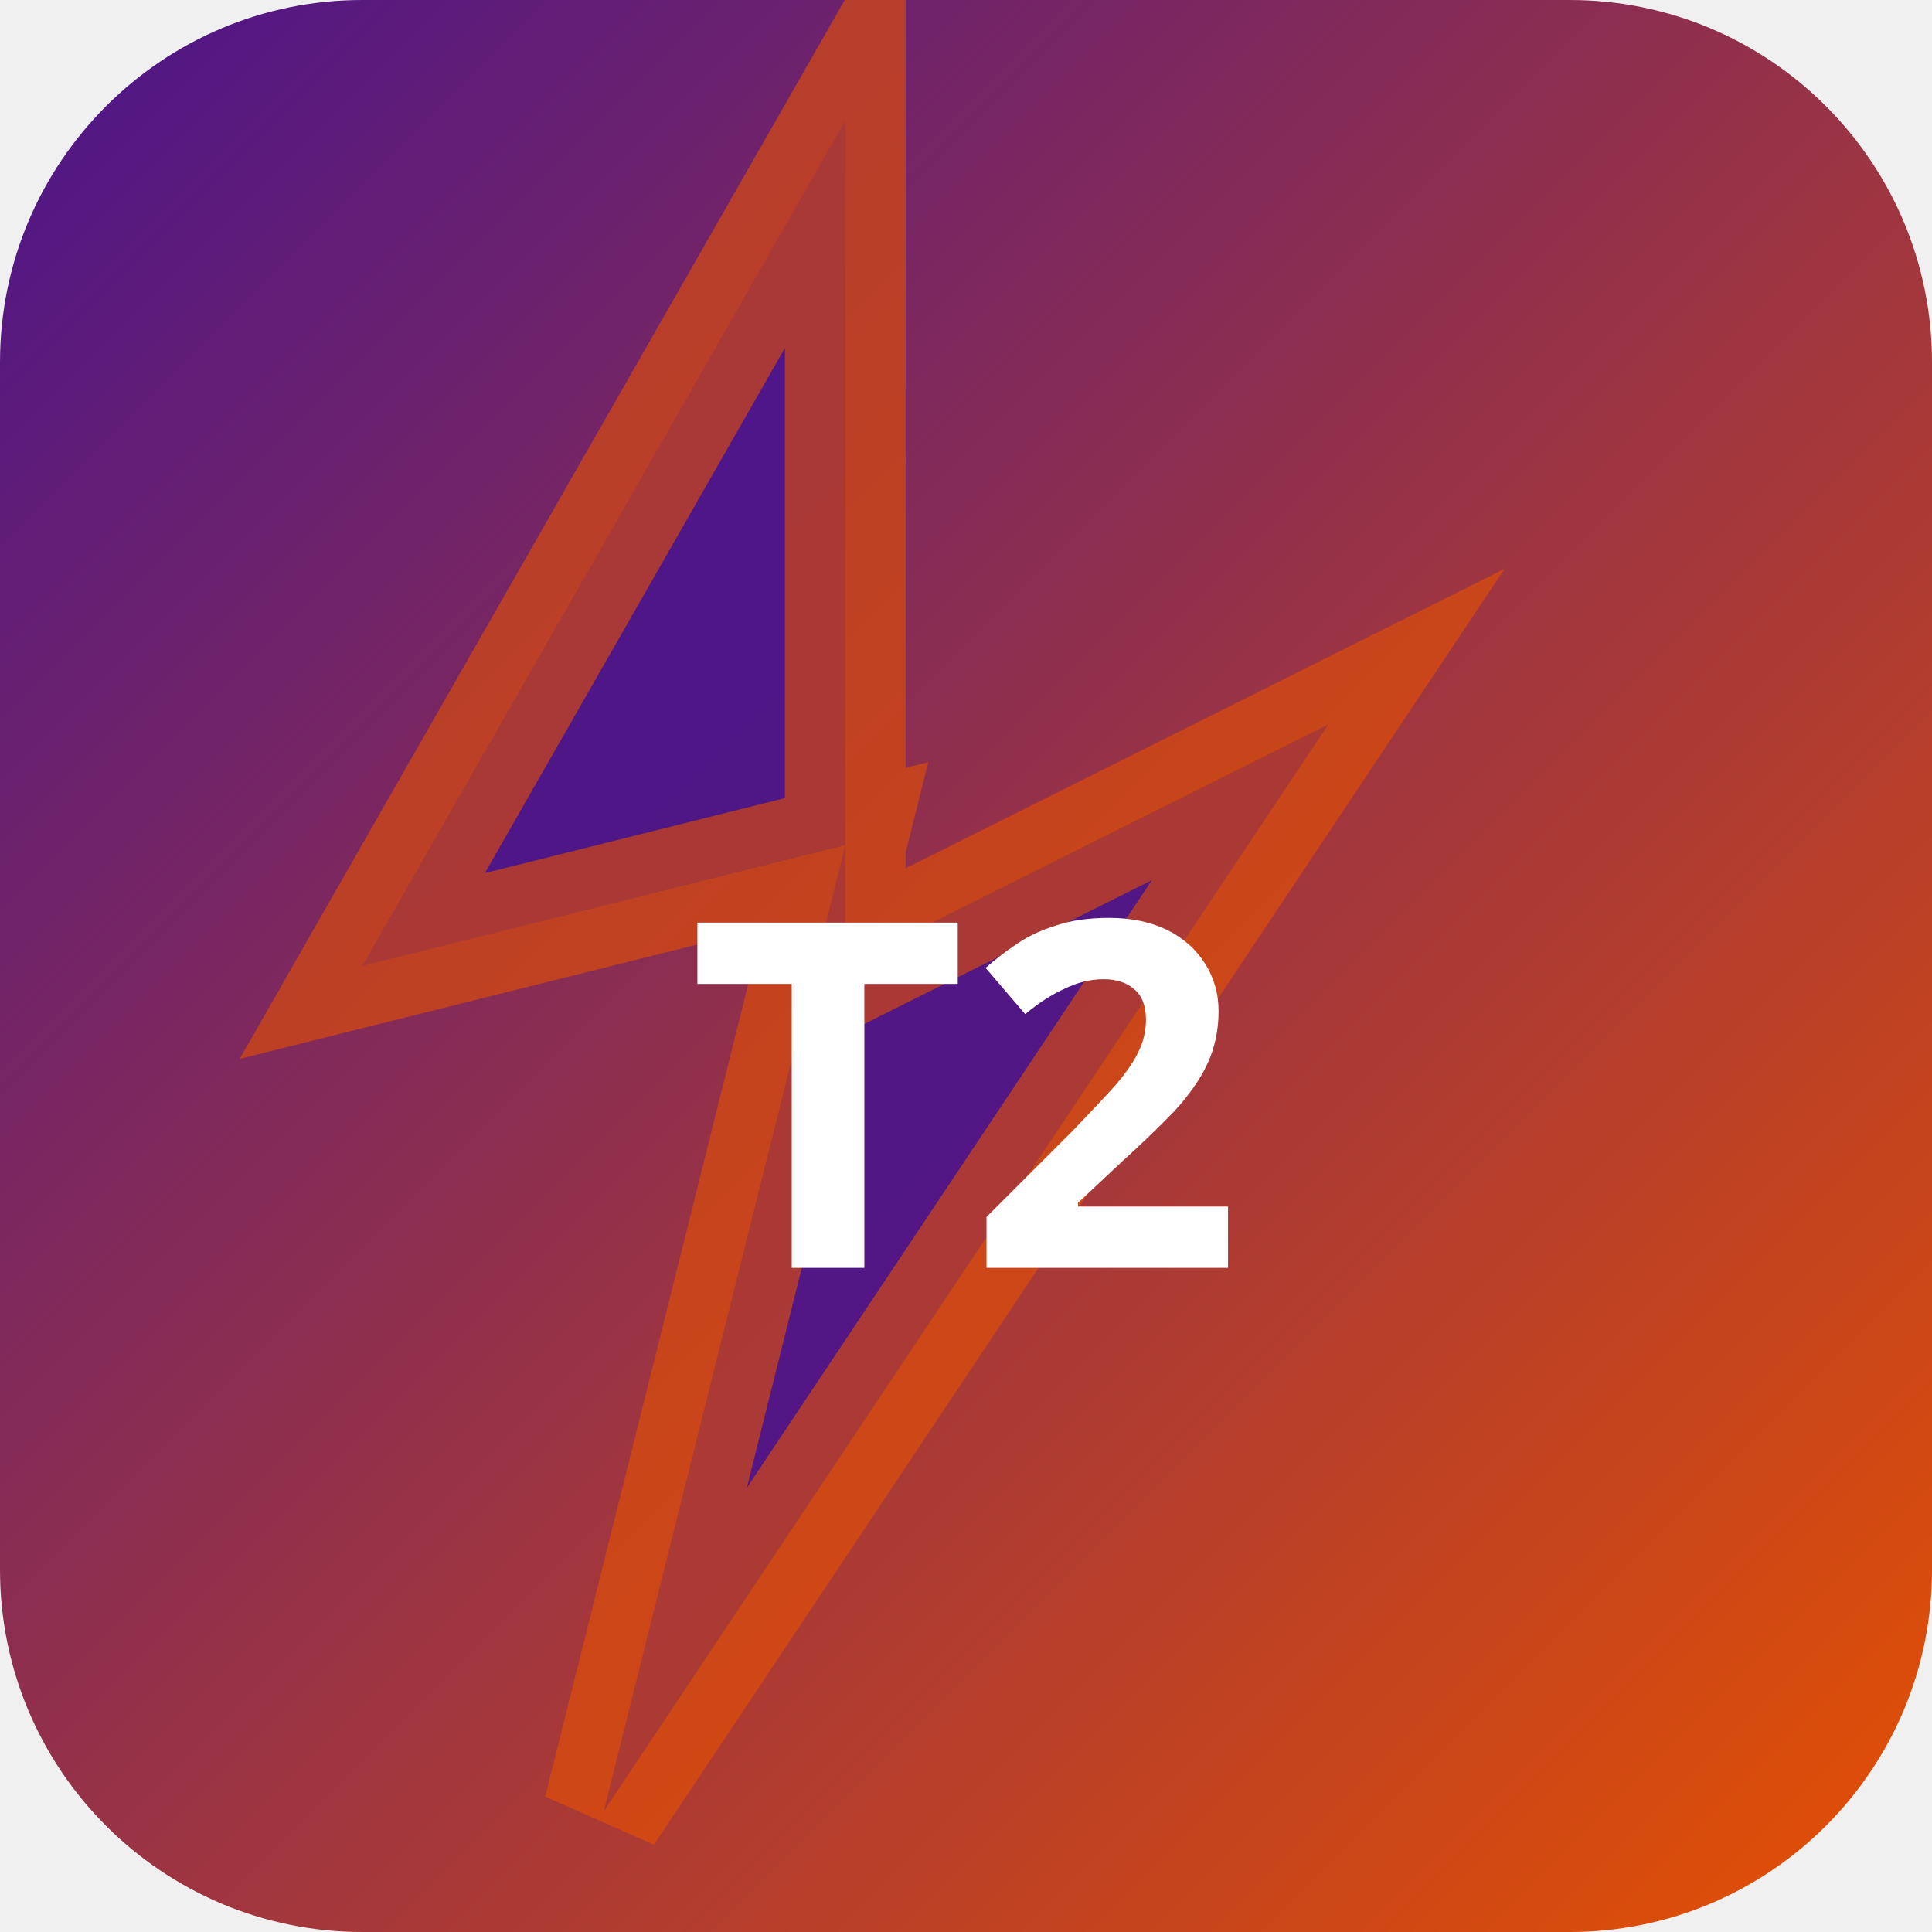
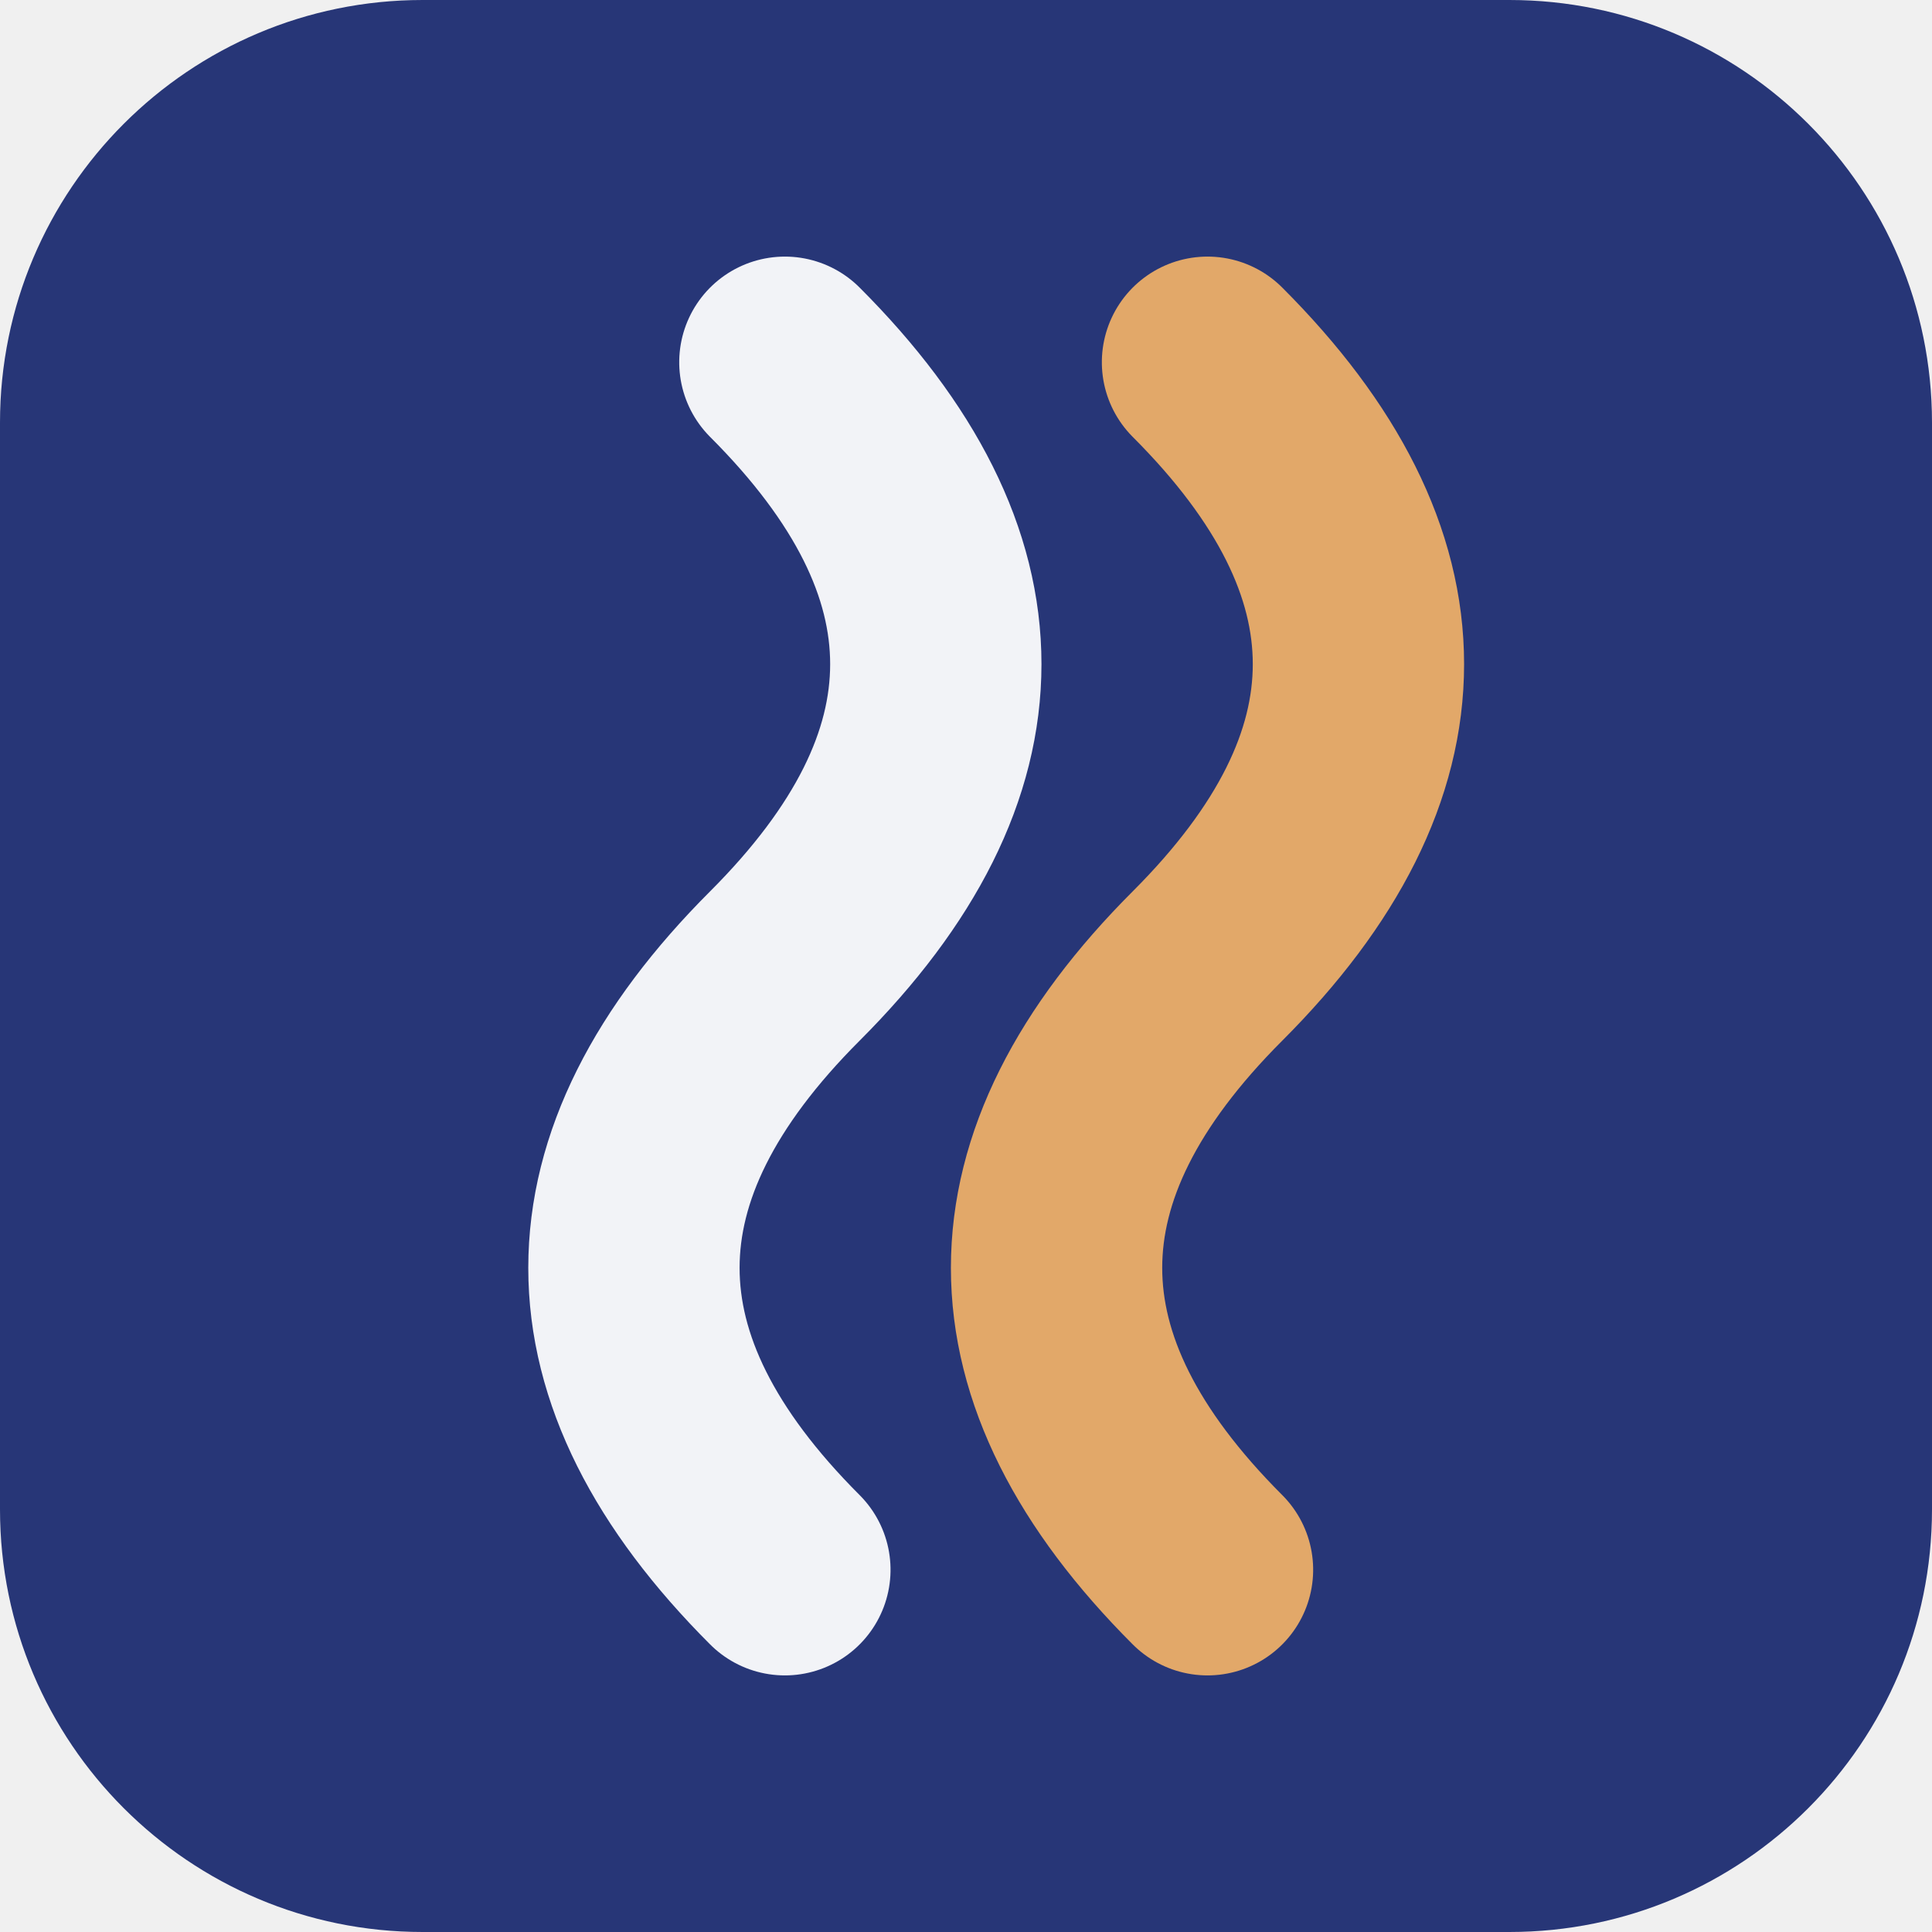
- <svg xmlns="http://www.w3.org/2000/svg" width="32" height="32" viewBox="0 0 32 32">
-   <defs>
-     <linearGradient id="bgt2-s" x1="0" y1="0" x2="1" y2="1">
-       <stop offset="0%" stop-color="#4a148c" />
-       <stop offset="100%" stop-color="#e65100" />
-     </linearGradient>
-   </defs>
-   <rect width="32" height="32" rx="6" fill="url(#bgt2-s)" />
-   <polygon points="14,2 6,16 14,14 10,30 22,12 14,16" fill="rgba(74,20,140,0.9)" stroke="rgba(230,81,0,0.6)" stroke-width="2" />
-   <text x="16" y="21" text-anchor="middle" fill="#fff" font-size="8" font-weight="700" font-family="system-ui">T2</text>
+ <svg xmlns="http://www.w3.org/2000/svg" width="64" height="64" viewBox="0 0 64 64" role="img">
+   <rect width="64" height="64" rx="14" fill="hsl(229 51% 31%)" />
+   <g transform="rotate(270 32 32)">
+     <path d="M12 26q10-10 20 0t20 0" fill="none" stroke="hsl(229 24% 96%)" stroke-width="7" stroke-linecap="round" />
+     <path d="M12 40q10-10 20 0t20 0" fill="none" stroke="hsl(31 68% 65%)" stroke-width="7" stroke-linecap="round" />
+   </g>
</svg>
